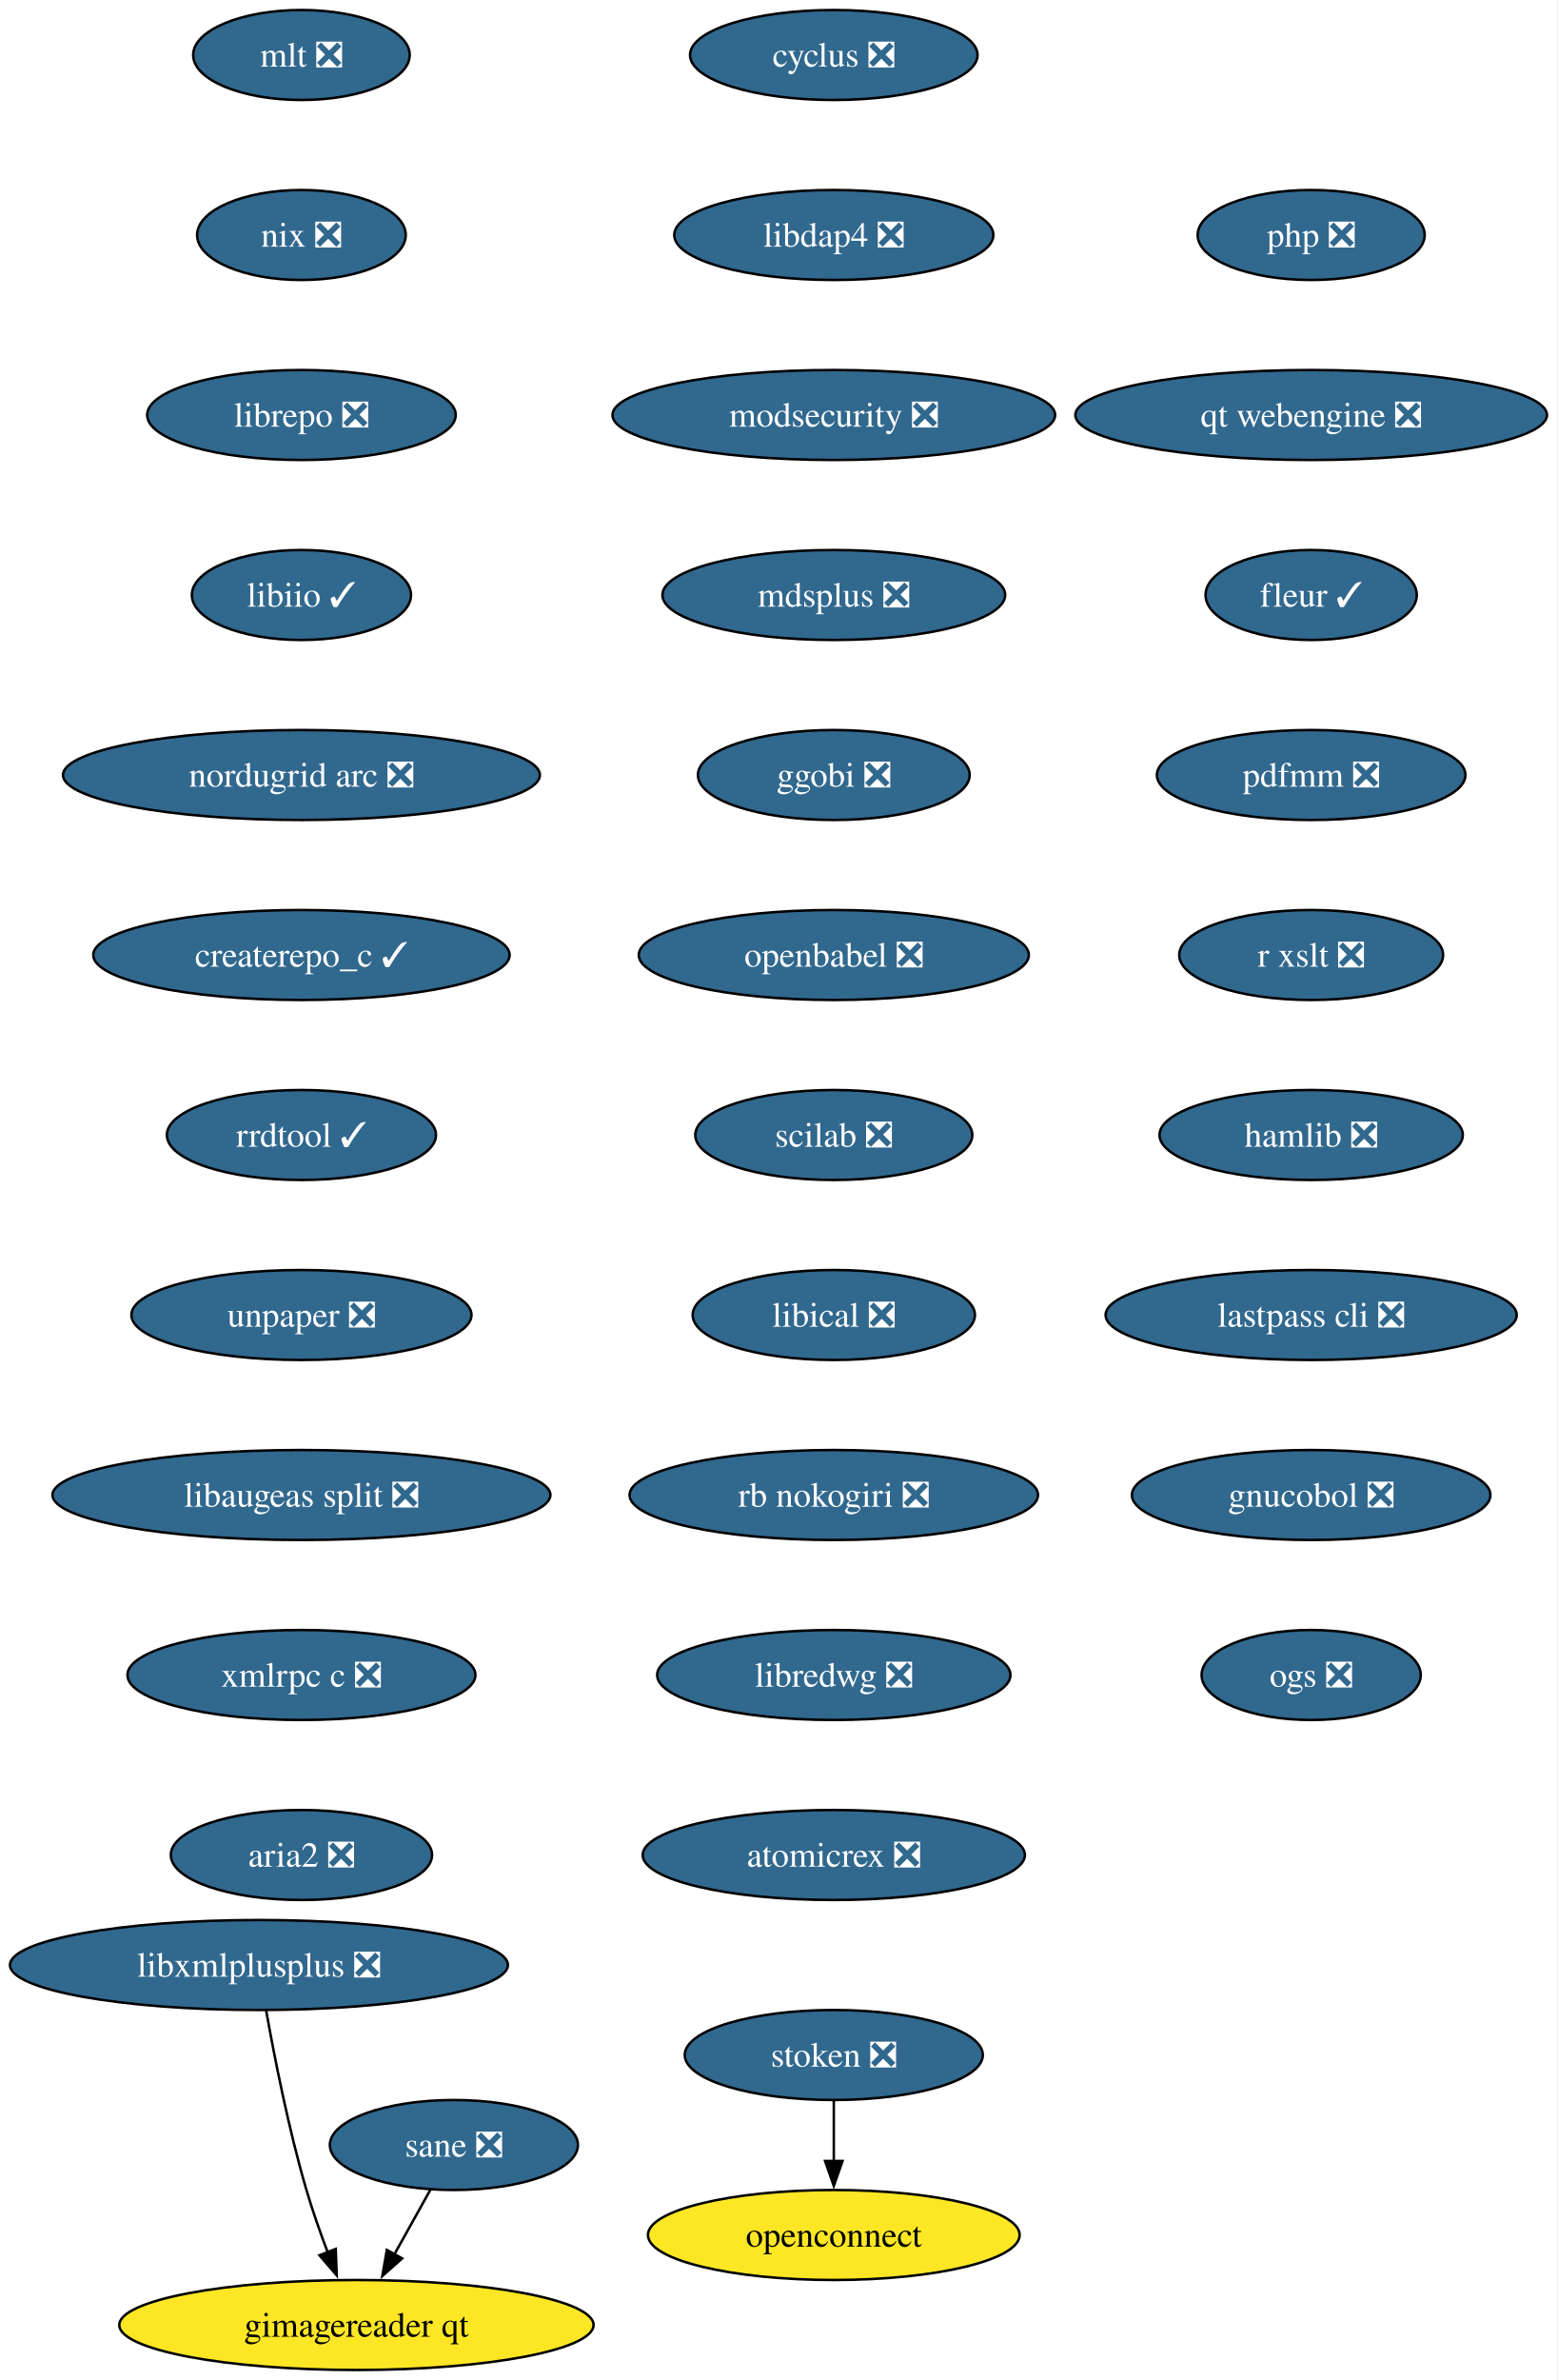
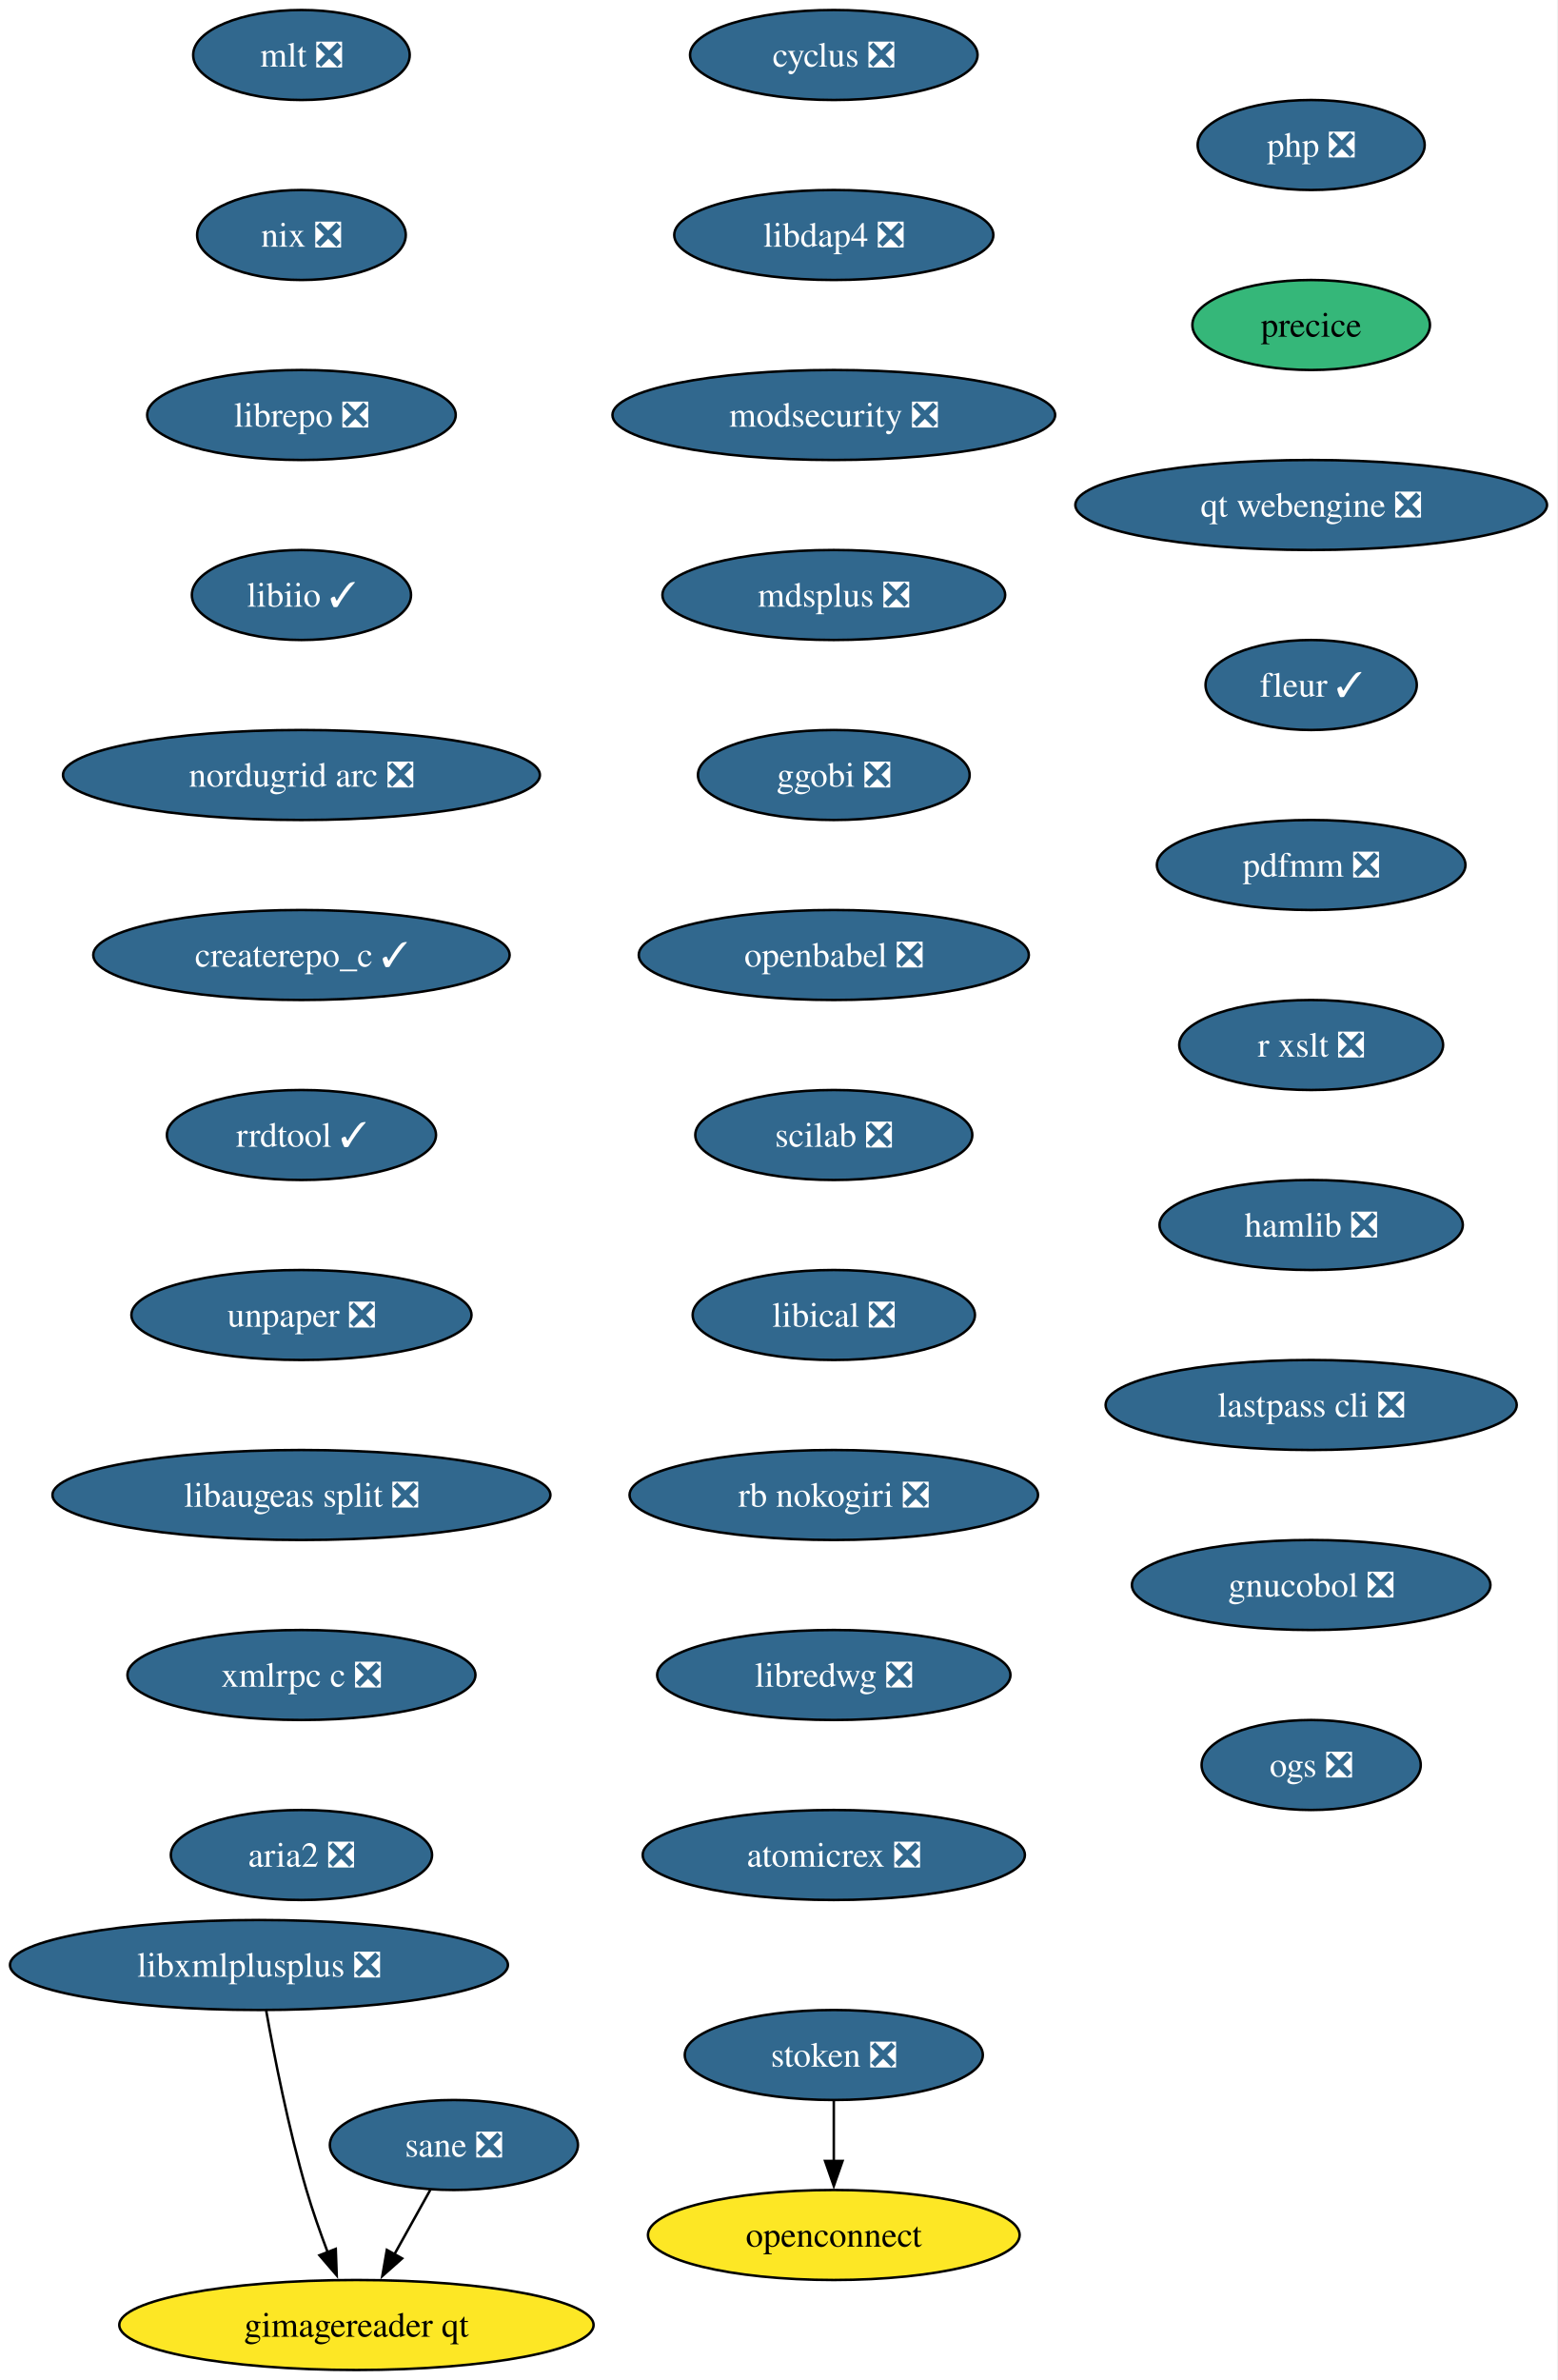
<svg xmlns="http://www.w3.org/2000/svg" xmlns:xlink="http://www.w3.org/1999/xlink" width="623pt" height="952pt" viewBox="0.00 0.00 623.00 952.00">
  <g id="graph0" class="graph" transform="scale(1 1) rotate(0) translate(4 948)">
    <polygon fill="white" stroke="none" points="-4,4 -4,-948 618.96,-948 618.96,4 -4,4" />
    <g id="node1" class="node">
      <g id="a_node1">
        <a xlink:href="https://github.com/conda-forge/cyclus-feedstock/pull/109" xlink:title="cyclus ❎">
          <ellipse fill="#31688e" stroke="black" cx="329.61" cy="-926" rx="57.52" ry="18" />
          <text xml:space="preserve" text-anchor="middle" x="329.61" y="-921.33" font-family="Times,serif" font-size="14.00" fill="white">cyclus ❎</text>
        </a>
      </g>
    </g>
    <g id="node2" class="node">
      <g id="a_node2">
        <a xlink:href="https://github.com/conda-forge/libdap4-feedstock/pull/47" xlink:title="libdap4 ❎">
          <ellipse fill="#31688e" stroke="black" cx="329.61" cy="-854" rx="63.84" ry="18" />
          <text xml:space="preserve" text-anchor="middle" x="329.61" y="-849.33" font-family="Times,serif" font-size="14.00" fill="white">libdap4 ❎</text>
        </a>
      </g>
    </g>
    <g id="node3" class="node">
      <g id="a_node3">
        <a xlink:href="https://github.com/conda-forge/modsecurity-feedstock/pull/14" xlink:title="modsecurity ❎">
          <ellipse fill="#31688e" stroke="black" cx="329.61" cy="-782" rx="88.56" ry="18" />
          <text xml:space="preserve" text-anchor="middle" x="329.61" y="-777.33" font-family="Times,serif" font-size="14.00" fill="white">modsecurity ❎</text>
        </a>
      </g>
    </g>
    <g id="node4" class="node">
      <g id="a_node4">
        <a xlink:href="https://github.com/conda-forge/mdsplus-feedstock/pull/77" xlink:title="mdsplus ❎">
          <ellipse fill="#31688e" stroke="black" cx="329.61" cy="-710" rx="68.57" ry="18" />
          <text xml:space="preserve" text-anchor="middle" x="329.61" y="-705.33" font-family="Times,serif" font-size="14.00" fill="white">mdsplus ❎</text>
        </a>
      </g>
    </g>
    <g id="node5" class="node">
      <g id="a_node5">
        <a xlink:href="https://github.com/conda-forge/ggobi-feedstock/pull/5" xlink:title="ggobi ❎">
          <ellipse fill="#31688e" stroke="black" cx="329.61" cy="-638" rx="54.36" ry="18" />
          <text xml:space="preserve" text-anchor="middle" x="329.61" y="-633.33" font-family="Times,serif" font-size="14.00" fill="white">ggobi ❎</text>
        </a>
      </g>
    </g>
    <g id="node6" class="node">
      <g id="a_node6">
        <a xlink:href="https://github.com/conda-forge/openbabel-feedstock/pull/54" xlink:title="openbabel ❎">
          <ellipse fill="#31688e" stroke="black" cx="329.61" cy="-566" rx="78.04" ry="18" />
          <text xml:space="preserve" text-anchor="middle" x="329.61" y="-561.33" font-family="Times,serif" font-size="14.00" fill="white">openbabel ❎</text>
        </a>
      </g>
    </g>
    <g id="node7" class="node">
      <g id="a_node7">
        <a xlink:href="https://github.com/conda-forge/scilab-feedstock/pull/58" xlink:title="scilab ❎">
          <ellipse fill="#31688e" stroke="black" cx="329.61" cy="-494" rx="55.42" ry="18" />
          <text xml:space="preserve" text-anchor="middle" x="329.61" y="-489.32" font-family="Times,serif" font-size="14.00" fill="white">scilab ❎</text>
        </a>
      </g>
    </g>
    <g id="node8" class="node">
      <g id="a_node8">
        <a xlink:href="https://github.com/conda-forge/libical-feedstock/pull/29" xlink:title="libical ❎">
          <ellipse fill="#31688e" stroke="black" cx="329.61" cy="-422" rx="56.47" ry="18" />
          <text xml:space="preserve" text-anchor="middle" x="329.61" y="-417.32" font-family="Times,serif" font-size="14.00" fill="white">libical ❎</text>
        </a>
      </g>
    </g>
    <g id="node9" class="node">
      <g id="a_node9">
        <a xlink:href="https://github.com/conda-forge/rb-nokogiri-feedstock/pull/16" xlink:title="rb nokogiri ❎">
          <ellipse fill="#31688e" stroke="black" cx="329.61" cy="-350" rx="81.72" ry="18" />
          <text xml:space="preserve" text-anchor="middle" x="329.61" y="-345.32" font-family="Times,serif" font-size="14.00" fill="white">rb nokogiri ❎</text>
        </a>
      </g>
    </g>
    <g id="node10" class="node">
      <g id="a_node10">
        <a xlink:href="https://github.com/conda-forge/libredwg-feedstock/pull/93" xlink:title="libredwg ❎">
          <ellipse fill="#31688e" stroke="black" cx="329.61" cy="-278" rx="70.68" ry="18" />
          <text xml:space="preserve" text-anchor="middle" x="329.61" y="-273.32" font-family="Times,serif" font-size="14.00" fill="white">libredwg ❎</text>
        </a>
      </g>
    </g>
    <g id="node11" class="node">
      <g id="a_node11">
        <a xlink:href="https://github.com/conda-forge/atomicrex-feedstock/pull/42" xlink:title="atomicrex ❎">
          <ellipse fill="#31688e" stroke="black" cx="329.61" cy="-206" rx="76.46" ry="18" />
          <text xml:space="preserve" text-anchor="middle" x="329.61" y="-201.32" font-family="Times,serif" font-size="14.00" fill="white">atomicrex ❎</text>
        </a>
      </g>
    </g>
    <g id="node12" class="node">
      <g id="a_node12">
        <a xlink:href="https://github.com/conda-forge/mlt-feedstock/pull/30" xlink:title="mlt ❎">
          <ellipse fill="#31688e" stroke="black" cx="116.61" cy="-926" rx="43.32" ry="18" />
          <text xml:space="preserve" text-anchor="middle" x="116.61" y="-921.33" font-family="Times,serif" font-size="14.00" fill="white">mlt ❎</text>
        </a>
      </g>
    </g>
    <g id="node13" class="node">
      <g id="a_node13">
        <a xlink:href="https://github.com/conda-forge/nix-feedstock/pull/32" xlink:title="nix ❎">
          <ellipse fill="#31688e" stroke="black" cx="116.61" cy="-854" rx="41.74" ry="18" />
          <text xml:space="preserve" text-anchor="middle" x="116.61" y="-849.33" font-family="Times,serif" font-size="14.00" fill="white">nix ❎</text>
        </a>
      </g>
    </g>
    <g id="node14" class="node">
      <g id="a_node14">
        <a xlink:href="https://github.com/conda-forge/librepo-feedstock/pull/38" xlink:title="librepo ❎">
          <ellipse fill="#31688e" stroke="black" cx="116.61" cy="-782" rx="61.73" ry="18" />
          <text xml:space="preserve" text-anchor="middle" x="116.61" y="-777.33" font-family="Times,serif" font-size="14.00" fill="white">librepo ❎</text>
        </a>
      </g>
    </g>
    <g id="node15" class="node">
      <g id="a_node15">
        <a xlink:href="https://github.com/conda-forge/libiio-feedstock/pull/23" xlink:title="libiio ✓">
          <ellipse fill="#31688e" stroke="black" cx="116.61" cy="-710" rx="43.84" ry="18" />
          <text xml:space="preserve" text-anchor="middle" x="116.61" y="-705.33" font-family="Times,serif" font-size="14.00" fill="white">libiio ✓</text>
        </a>
      </g>
    </g>
    <g id="node18" class="node">
      <g id="a_node18">
        <a xlink:href="https://github.com/conda-forge/nordugrid-arc-feedstock/pull/65" xlink:title="nordugrid arc ❎">
          <ellipse fill="#31688e" stroke="black" cx="116.61" cy="-638" rx="95.4" ry="18" />
          <text xml:space="preserve" text-anchor="middle" x="116.61" y="-633.33" font-family="Times,serif" font-size="14.00" fill="white">nordugrid arc ❎</text>
        </a>
      </g>
    </g>
    <g id="node16" class="node">
      <g id="a_node16">
        <a xlink:href="https://github.com/conda-forge/openconnect-feedstock" xlink:title="openconnect">
          <ellipse fill="#fde725" stroke="black" cx="329.61" cy="-54" rx="74.36" ry="18" />
          <text xml:space="preserve" text-anchor="middle" x="329.61" y="-49.33" font-family="Times,serif" font-size="14.00">openconnect</text>
        </a>
      </g>
    </g>
    <g id="node17" class="node">
      <g id="a_node17">
        <a xlink:href="https://github.com/conda-forge/stoken-feedstock/pull/16" xlink:title="stoken ❎">
          <ellipse fill="#31688e" stroke="black" cx="329.61" cy="-126" rx="59.63" ry="18" />
          <text xml:space="preserve" text-anchor="middle" x="329.61" y="-121.33" font-family="Times,serif" font-size="14.00" fill="white">stoken ❎</text>
        </a>
      </g>
    </g>
    <g id="edge14" class="edge">
      <path fill="none" stroke="black" d="M329.61,-107.7C329.61,-100.41 329.61,-91.73 329.61,-83.54" />
      <polygon fill="black" stroke="black" points="333.11,-83.62 329.61,-73.62 326.11,-83.62 333.11,-83.62" />
    </g>
    <g id="node19" class="node">
      <g id="a_node19">
        <a xlink:href="https://github.com/conda-forge/createrepo_c-feedstock/pull/46" xlink:title="createrepo_c ✓">
          <ellipse fill="#31688e" stroke="black" cx="116.61" cy="-566" rx="83.3" ry="18" />
          <text xml:space="preserve" text-anchor="middle" x="116.61" y="-561.33" font-family="Times,serif" font-size="14.00" fill="white">createrepo_c ✓</text>
        </a>
      </g>
    </g>
    <g id="node20" class="node">
      <g id="a_node20">
        <a xlink:href="https://github.com/conda-forge/rrdtool-feedstock/pull/17" xlink:title="rrdtool ✓">
          <ellipse fill="#31688e" stroke="black" cx="116.61" cy="-494" rx="53.84" ry="18" />
          <text xml:space="preserve" text-anchor="middle" x="116.61" y="-489.32" font-family="Times,serif" font-size="14.00" fill="white">rrdtool ✓</text>
        </a>
      </g>
    </g>
    <g id="node21" class="node">
      <g id="a_node21">
        <a xlink:href="https://github.com/conda-forge/unpaper-feedstock/pull/10" xlink:title="unpaper ❎">
          <ellipse fill="#31688e" stroke="black" cx="116.61" cy="-422" rx="68.04" ry="18" />
          <text xml:space="preserve" text-anchor="middle" x="116.61" y="-417.32" font-family="Times,serif" font-size="14.00" fill="white">unpaper ❎</text>
        </a>
      </g>
    </g>
    <g id="node22" class="node">
      <g id="a_node22">
        <a xlink:href="https://github.com/conda-forge/libaugeas-split-feedstock/pull/5" xlink:title="libaugeas split ❎">
          <ellipse fill="#31688e" stroke="black" cx="116.61" cy="-350" rx="99.61" ry="18" />
          <text xml:space="preserve" text-anchor="middle" x="116.61" y="-345.32" font-family="Times,serif" font-size="14.00" fill="white">libaugeas split ❎</text>
        </a>
      </g>
    </g>
    <g id="node23" class="node">
      <g id="a_node23">
        <a xlink:href="https://github.com/conda-forge/xmlrpc-c-feedstock/pull/5" xlink:title="xmlrpc c ❎">
          <ellipse fill="#31688e" stroke="black" cx="116.61" cy="-278" rx="69.62" ry="18" />
          <text xml:space="preserve" text-anchor="middle" x="116.61" y="-273.32" font-family="Times,serif" font-size="14.00" fill="white">xmlrpc c ❎</text>
        </a>
      </g>
    </g>
    <g id="node24" class="node">
      <g id="a_node24">
        <a xlink:href="https://github.com/conda-forge/aria2-feedstock/pull/13" xlink:title="aria2 ❎">
          <ellipse fill="#31688e" stroke="black" cx="116.61" cy="-206" rx="52.26" ry="18" />
          <text xml:space="preserve" text-anchor="middle" x="116.61" y="-201.32" font-family="Times,serif" font-size="14.00" fill="white">aria2 ❎</text>
        </a>
      </g>
    </g>
    <g id="node25" class="node">
      <g id="a_node25">
        <a xlink:href="https://github.com/conda-forge/php-feedstock/pull/113" xlink:title="php ❎">
-           <ellipse fill="#31688e" stroke="black" cx="520.61" cy="-854" rx="45.42" ry="18" />
-           <text xml:space="preserve" text-anchor="middle" x="520.61" y="-849.33" font-family="Times,serif" font-size="14.00" fill="white">php ❎</text>
+           <ellipse fill="#31688e" stroke="black" cx="520.61" cy="-890" rx="45.42" ry="18" />
+           <text xml:space="preserve" text-anchor="middle" x="520.61" y="-885.33" font-family="Times,serif" font-size="14.00" fill="white">php ❎</text>
        </a>
      </g>
    </g>
    <g id="node26" class="node">
      <g id="a_node26">
-         <a xlink:href="https://github.com/conda-forge/qt-webengine-feedstock/pull/76" xlink:title="qt webengine ❎">
-           <ellipse fill="#31688e" stroke="black" cx="520.61" cy="-782" rx="94.35" ry="18" />
-           <text xml:space="preserve" text-anchor="middle" x="520.61" y="-777.33" font-family="Times,serif" font-size="14.00" fill="white">qt webengine ❎</text>
+         <a xlink:href="https://github.com/conda-forge/precice-feedstock" xlink:title="precice">
+           <ellipse fill="#35b779" stroke="black" cx="520.61" cy="-818" rx="47.53" ry="18" />
+           <text xml:space="preserve" text-anchor="middle" x="520.61" y="-813.33" font-family="Times,serif" font-size="14.00">precice</text>
        </a>
      </g>
    </g>
    <g id="node30" class="node">
      <g id="a_node30">
-         <a xlink:href="https://github.com/conda-forge/fleur-feedstock/pull/26" xlink:title="fleur ✓">
-           <ellipse fill="#31688e" stroke="black" cx="520.61" cy="-710" rx="42.26" ry="18" />
-           <text xml:space="preserve" text-anchor="middle" x="520.61" y="-705.33" font-family="Times,serif" font-size="14.00" fill="white">fleur ✓</text>
+         <a xlink:href="https://github.com/conda-forge/qt-webengine-feedstock/pull/76" xlink:title="qt webengine ❎">
+           <ellipse fill="#31688e" stroke="black" cx="520.61" cy="-746" rx="94.35" ry="18" />
+           <text xml:space="preserve" text-anchor="middle" x="520.61" y="-741.33" font-family="Times,serif" font-size="14.00" fill="white">qt webengine ❎</text>
        </a>
      </g>
    </g>
    <g id="node27" class="node">
      <g id="a_node27">
        <a xlink:href="https://github.com/conda-forge/sane-feedstock/pull/36" xlink:title="sane ❎">
          <ellipse fill="#31688e" stroke="black" cx="177.61" cy="-90" rx="49.63" ry="18" />
          <text xml:space="preserve" text-anchor="middle" x="177.61" y="-85.33" font-family="Times,serif" font-size="14.00" fill="white">sane ❎</text>
        </a>
      </g>
    </g>
    <g id="node28" class="node">
      <g id="a_node28">
        <a xlink:href="https://github.com/conda-forge/gimagereader-qt-feedstock" xlink:title="gimagereader qt">
          <ellipse fill="#fde725" stroke="black" cx="138.61" cy="-18" rx="94.88" ry="18" />
          <text xml:space="preserve" text-anchor="middle" x="138.61" y="-13.32" font-family="Times,serif" font-size="14.00">gimagereader qt</text>
        </a>
      </g>
    </g>
    <g id="edge23" class="edge">
      <path fill="none" stroke="black" d="M168.17,-72.05C163.83,-64.26 158.57,-54.82 153.7,-46.08" />
      <polygon fill="black" stroke="black" points="156.9,-44.63 148.97,-37.6 150.78,-48.04 156.9,-44.63" />
    </g>
    <g id="node29" class="node">
      <g id="a_node29">
        <a xlink:href="https://github.com/conda-forge/libxmlplusplus-feedstock/pull/9" xlink:title="libxmlplusplus ❎">
          <ellipse fill="#31688e" stroke="black" cx="99.61" cy="-162" rx="99.61" ry="18" />
          <text xml:space="preserve" text-anchor="middle" x="99.61" y="-157.32" font-family="Times,serif" font-size="14.00" fill="white">libxmlplusplus ❎</text>
        </a>
      </g>
    </g>
    <g id="edge24" class="edge">
      <path fill="none" stroke="black" d="M102.5,-143.75C105.71,-125.68 111.4,-96.56 118.61,-72 121.02,-63.79 124.1,-55.04 127.12,-47.06" />
      <polygon fill="black" stroke="black" points="130.34,-48.44 130.72,-37.85 123.82,-45.89 130.34,-48.44" />
    </g>
    <g id="node31" class="node">
      <g id="a_node31">
-         <a xlink:href="https://github.com/conda-forge/pdfmm-feedstock/pull/9" xlink:title="pdfmm ❎">
-           <ellipse fill="#31688e" stroke="black" cx="520.61" cy="-638" rx="61.73" ry="18" />
-           <text xml:space="preserve" text-anchor="middle" x="520.61" y="-633.33" font-family="Times,serif" font-size="14.00" fill="white">pdfmm ❎</text>
+         <a xlink:href="https://github.com/conda-forge/fleur-feedstock/pull/26" xlink:title="fleur ✓">
+           <ellipse fill="#31688e" stroke="black" cx="520.61" cy="-674" rx="42.26" ry="18" />
+           <text xml:space="preserve" text-anchor="middle" x="520.61" y="-669.33" font-family="Times,serif" font-size="14.00" fill="white">fleur ✓</text>
        </a>
      </g>
    </g>
    <g id="node32" class="node">
      <g id="a_node32">
-         <a xlink:href="https://github.com/conda-forge/r-xslt-feedstock/pull/14" xlink:title="r xslt ❎">
-           <ellipse fill="#31688e" stroke="black" cx="520.61" cy="-566" rx="52.79" ry="18" />
-           <text xml:space="preserve" text-anchor="middle" x="520.61" y="-561.33" font-family="Times,serif" font-size="14.00" fill="white">r xslt ❎</text>
+         <a xlink:href="https://github.com/conda-forge/pdfmm-feedstock/pull/9" xlink:title="pdfmm ❎">
+           <ellipse fill="#31688e" stroke="black" cx="520.61" cy="-602" rx="61.73" ry="18" />
+           <text xml:space="preserve" text-anchor="middle" x="520.61" y="-597.33" font-family="Times,serif" font-size="14.00" fill="white">pdfmm ❎</text>
        </a>
      </g>
    </g>
    <g id="node33" class="node">
      <g id="a_node33">
-         <a xlink:href="https://github.com/conda-forge/hamlib-feedstock/pull/21" xlink:title="hamlib ❎">
-           <ellipse fill="#31688e" stroke="black" cx="520.61" cy="-494" rx="60.68" ry="18" />
-           <text xml:space="preserve" text-anchor="middle" x="520.61" y="-489.32" font-family="Times,serif" font-size="14.00" fill="white">hamlib ❎</text>
+         <a xlink:href="https://github.com/conda-forge/r-xslt-feedstock/pull/14" xlink:title="r xslt ❎">
+           <ellipse fill="#31688e" stroke="black" cx="520.61" cy="-530" rx="52.79" ry="18" />
+           <text xml:space="preserve" text-anchor="middle" x="520.61" y="-525.33" font-family="Times,serif" font-size="14.00" fill="white">r xslt ❎</text>
        </a>
      </g>
    </g>
    <g id="node34" class="node">
      <g id="a_node34">
-         <a xlink:href="https://github.com/conda-forge/lastpass-cli-feedstock/pull/10" xlink:title="lastpass cli ❎">
-           <ellipse fill="#31688e" stroke="black" cx="520.61" cy="-422" rx="82.25" ry="18" />
-           <text xml:space="preserve" text-anchor="middle" x="520.61" y="-417.32" font-family="Times,serif" font-size="14.00" fill="white">lastpass cli ❎</text>
+         <a xlink:href="https://github.com/conda-forge/hamlib-feedstock/pull/21" xlink:title="hamlib ❎">
+           <ellipse fill="#31688e" stroke="black" cx="520.61" cy="-458" rx="60.68" ry="18" />
+           <text xml:space="preserve" text-anchor="middle" x="520.61" y="-453.32" font-family="Times,serif" font-size="14.00" fill="white">hamlib ❎</text>
        </a>
      </g>
    </g>
    <g id="node35" class="node">
      <g id="a_node35">
-         <a xlink:href="https://github.com/conda-forge/gnucobol-feedstock/pull/6" xlink:title="gnucobol ❎">
-           <ellipse fill="#31688e" stroke="black" cx="520.61" cy="-350" rx="71.73" ry="18" />
-           <text xml:space="preserve" text-anchor="middle" x="520.61" y="-345.32" font-family="Times,serif" font-size="14.00" fill="white">gnucobol ❎</text>
+         <a xlink:href="https://github.com/conda-forge/lastpass-cli-feedstock/pull/10" xlink:title="lastpass cli ❎">
+           <ellipse fill="#31688e" stroke="black" cx="520.61" cy="-386" rx="82.25" ry="18" />
+           <text xml:space="preserve" text-anchor="middle" x="520.61" y="-381.32" font-family="Times,serif" font-size="14.00" fill="white">lastpass cli ❎</text>
        </a>
      </g>
    </g>
    <g id="node36" class="node">
      <g id="a_node36">
+         <a xlink:href="https://github.com/conda-forge/gnucobol-feedstock/pull/6" xlink:title="gnucobol ❎">
+           <ellipse fill="#31688e" stroke="black" cx="520.61" cy="-314" rx="71.73" ry="18" />
+           <text xml:space="preserve" text-anchor="middle" x="520.61" y="-309.32" font-family="Times,serif" font-size="14.00" fill="white">gnucobol ❎</text>
+         </a>
+       </g>
+     </g>
+     <g id="node37" class="node">
+       <g id="a_node37">
        <a xlink:href="https://github.com/conda-forge/ogs-feedstock/pull/24" xlink:title="ogs ❎">
-           <ellipse fill="#31688e" stroke="black" cx="520.61" cy="-278" rx="43.84" ry="18" />
-           <text xml:space="preserve" text-anchor="middle" x="520.61" y="-273.32" font-family="Times,serif" font-size="14.00" fill="white">ogs ❎</text>
+           <ellipse fill="#31688e" stroke="black" cx="520.61" cy="-242" rx="43.84" ry="18" />
+           <text xml:space="preserve" text-anchor="middle" x="520.61" y="-237.32" font-family="Times,serif" font-size="14.00" fill="white">ogs ❎</text>
        </a>
      </g>
    </g>
  </g>
</svg>
